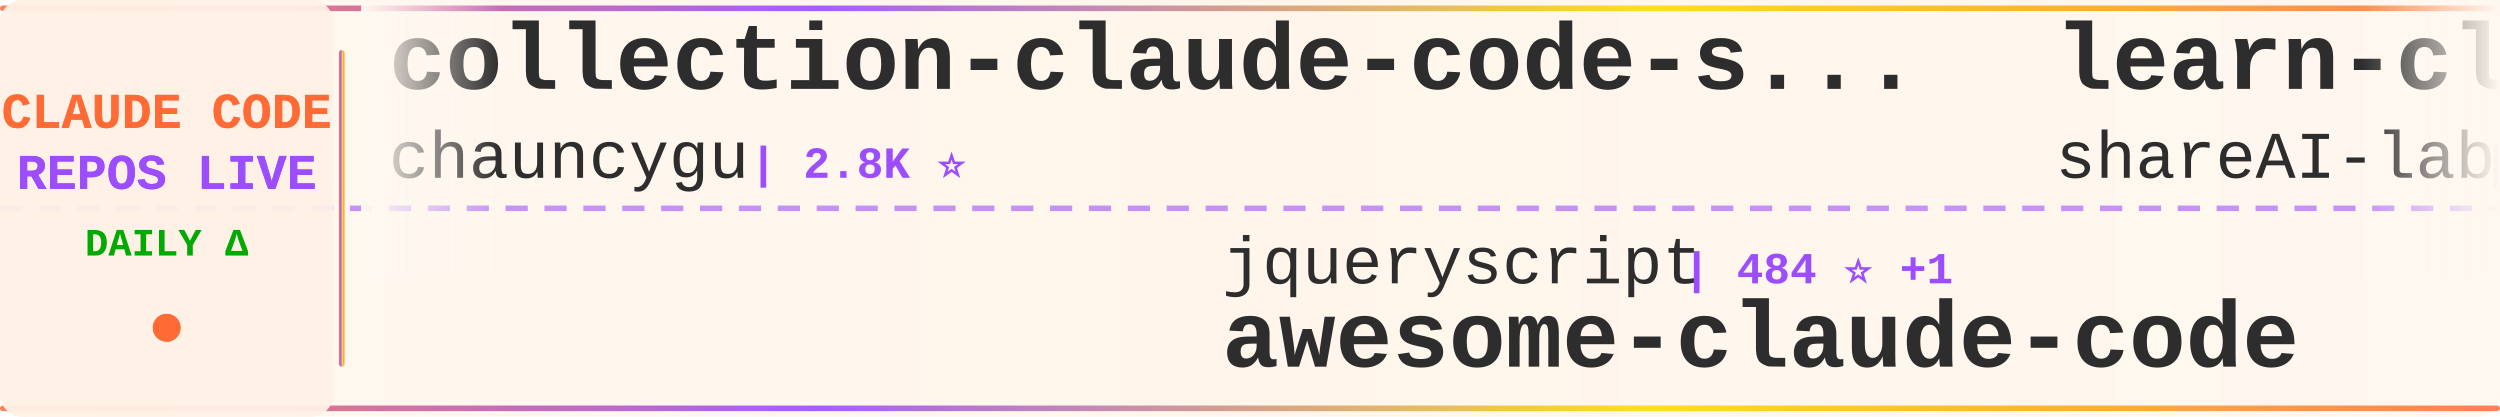
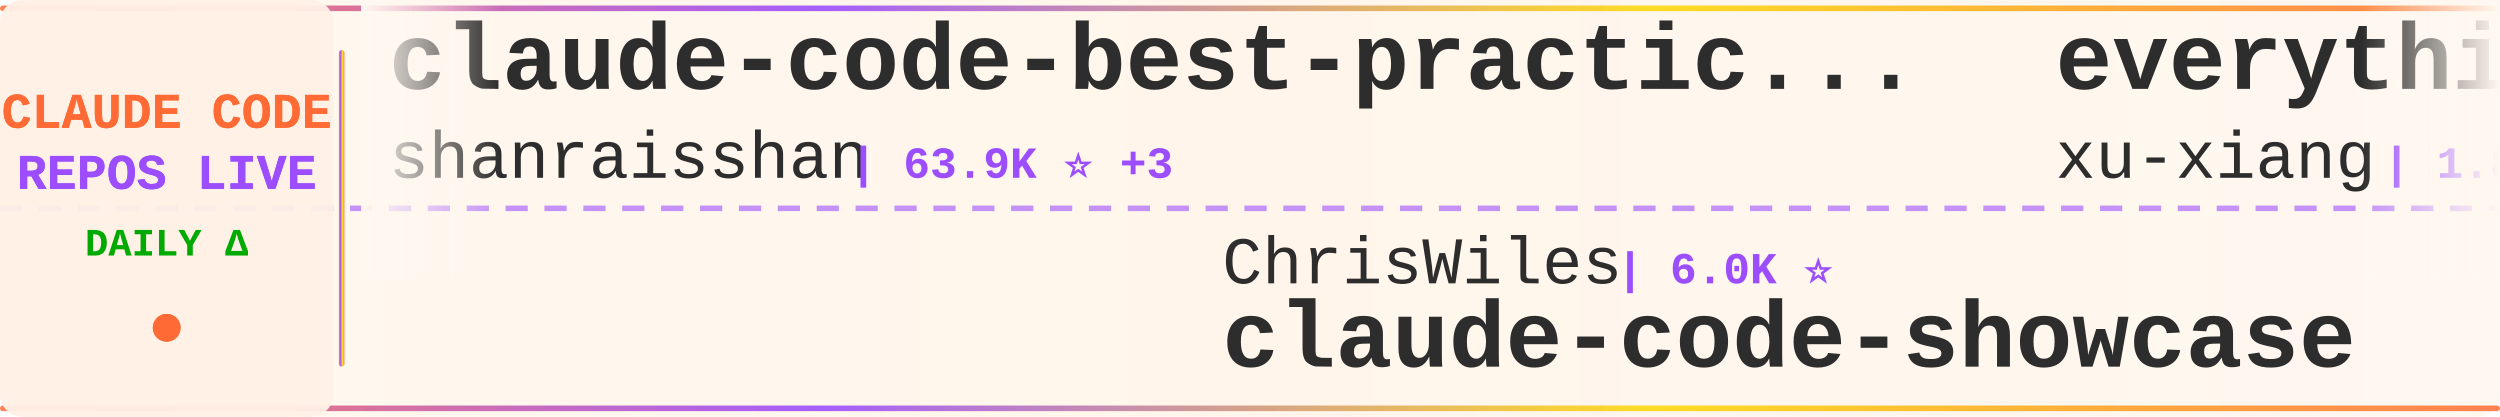
<svg xmlns="http://www.w3.org/2000/svg" width="900" height="150">
  <defs>
    <linearGradient id="tickerBg" x1="0%" y1="0%" x2="100%" y2="0%">
      <stop offset="0%" style="stop-color:#fff8f0;stop-opacity:0.98" />
      <stop offset="50%" style="stop-color:#fff5eb;stop-opacity:1" />
      <stop offset="100%" style="stop-color:#fff8f0;stop-opacity:0.98" />
    </linearGradient>
    <linearGradient id="borderGrad" x1="0%" y1="0%" x2="100%" y2="0%">
      <stop offset="0%" style="stop-color:#FF6B35;stop-opacity:0.85">
        <animate attributeName="stop-opacity" values="0.85;1;0.85" dur="2s" repeatCount="indefinite" />
      </stop>
      <stop offset="33%" style="stop-color:#9C4EFF;stop-opacity:0.9">
        <animate attributeName="stop-opacity" values="0.9;1;0.9" dur="2.2s" repeatCount="indefinite" />
      </stop>
      <stop offset="66%" style="stop-color:#FFD700;stop-opacity:0.85">
        <animate attributeName="stop-opacity" values="0.85;1;0.85" dur="1.8s" repeatCount="indefinite" />
      </stop>
      <stop offset="100%" style="stop-color:#FF6B35;stop-opacity:0.85">
        <animate attributeName="stop-opacity" values="0.85;1;0.85" dur="2s" repeatCount="indefinite" />
      </stop>
    </linearGradient>
    <filter id="textGlow">
      <feGaussianBlur stdDeviation="0.15" result="coloredBlur" />
      <feMerge>
        <feMergeNode in="coloredBlur" />
        <feMergeNode in="SourceGraphic" />
      </feMerge>
    </filter>
    <filter id="metricGlow">
      <feGaussianBlur stdDeviation="0.2" result="coloredBlur" />
      <feMerge>
        <feMergeNode in="coloredBlur" />
        <feMergeNode in="SourceGraphic" />
      </feMerge>
    </filter>
    <linearGradient id="leftFade" x1="0%" y1="0%" x2="100%" y2="0%">
      <stop offset="0%" style="stop-color:#fff8f0;stop-opacity:1" />
      <stop offset="100%" style="stop-color:#fff8f0;stop-opacity:0" />
    </linearGradient>
    <linearGradient id="rightFade" x1="0%" y1="0%" x2="100%" y2="0%">
      <stop offset="0%" style="stop-color:#fff8f0;stop-opacity:0" />
      <stop offset="100%" style="stop-color:#fff8f0;stop-opacity:1" />
    </linearGradient>
  </defs>
  <rect width="900" height="150" fill="url(#tickerBg)" rx="8" />
  <rect x="0" y="2" width="900" height="2" fill="url(#borderGrad)" rx="1" />
  <rect x="0" y="146" width="900" height="2" fill="url(#borderGrad)" rx="1" />
  <line x1="0" y1="75" x2="900" y2="75" stroke="#9C4EFF" stroke-width="2" stroke-dasharray="8 6" opacity="0.6" />
  <rect x="0" y="0" width="120" height="150" fill="#fff0e6" opacity="0.95" rx="8" />
  <text x="60" y="46" font-family="'Courier New', monospace" font-size="18" font-weight="bold" fill="#FF6B35" text-anchor="middle" filter="url(#textGlow)">
    CLAUDE CODE
  </text>
  <text x="60" y="68" font-family="'Courier New', monospace" font-size="18" font-weight="bold" fill="#9C4EFF" text-anchor="middle" filter="url(#textGlow)">
    REPOS LIVE
  </text>
  <text x="60" y="92" font-family="'Courier New', monospace" font-size="14" font-weight="bold" fill="#00aa00" text-anchor="middle">
    DAILY Δ
  </text>
  <circle cx="60" cy="118" r="5" fill="#FF6B35" filter="url(#metricGlow)">
    <animate attributeName="r" values="4;6;4" dur="1.5s" repeatCount="indefinite" />
    <animate attributeName="opacity" values="0.6;1;0.6" dur="1.5s" repeatCount="indefinite" />
  </circle>
  <rect x="122" y="18" width="2" height="114" fill="url(#borderGrad)" rx="1" />
  <clipPath id="tickerClip">
    <rect x="130" y="0" width="770" height="150" />
  </clipPath>
  <g clip-path="url(#tickerClip)">
    <g id="tickerItems">
      <animateTransform attributeName="transform" attributeType="XML" type="translate" from="0 0" to="-3000 0" dur="54s" repeatCount="indefinite" />
      <g transform="translate(0, 0)">
-         <text x="140" y="32" font-family="'Courier New', monospace" font-size="34" font-weight="bold" fill="#2d2d2d">collection-claude-code-s...</text>
-         <text x="140" y="64" font-family="'Courier New', monospace" font-size="24" font-weight="normal" fill="#2d2d2d" opacity="1.0">chauncygu</text>
-         <text x="270" y="64" font-family="'Courier New', monospace" font-size="16" font-weight="bold" fill="#9C4EFF"> | 2.8K ⭐</text>
+         <text x="140" y="32" font-family="'Courier New', monospace" font-size="34" font-weight="bold" fill="#2d2d2d">claude-code-best-practic...</text>
+         <text x="140" y="64" font-family="'Courier New', monospace" font-size="24" font-weight="normal" fill="#2d2d2d" opacity="1.0">shanraisshan</text>
+         <text x="306" y="64" font-family="'Courier New', monospace" font-size="16" font-weight="bold" fill="#9C4EFF"> | 63.9K ⭐ +3</text>
      </g>
      <g transform="translate(300, 0)">
-         <text x="140" y="102" font-family="'Courier New', monospace" font-size="24" font-weight="normal" fill="#2d2d2d" opacity="1.0">jqueryscript</text>
-         <text x="306" y="102" font-family="'Courier New', monospace" font-size="16" font-weight="bold" fill="#9C4EFF"> | 484 ⭐ +1</text>
-         <text x="140" y="132" font-family="'Courier New', monospace" font-size="34" font-weight="bold" fill="#2d2d2d">awesome-claude-code</text>
+         <text x="140" y="102" font-family="'Courier New', monospace" font-size="24" font-weight="normal" fill="#2d2d2d" opacity="1.0">ChrisWiles</text>
+         <text x="282" y="102" font-family="'Courier New', monospace" font-size="16" font-weight="bold" fill="#9C4EFF"> | 6.0K ⭐</text>
+         <text x="140" y="132" font-family="'Courier New', monospace" font-size="34" font-weight="bold" fill="#2d2d2d">claude-code-showcase</text>
      </g>
      <g transform="translate(600, 0)">
-         <text x="140" y="32" font-family="'Courier New', monospace" font-size="34" font-weight="bold" fill="#2d2d2d">learn-claude-code</text>
-         <text x="140" y="64" font-family="'Courier New', monospace" font-size="24" font-weight="normal" fill="#2d2d2d" opacity="1.0">shareAI-lab</text>
-         <text x="294" y="64" font-family="'Courier New', monospace" font-size="16" font-weight="bold" fill="#9C4EFF"> | 72.9K ⭐ +10</text>
+         <text x="140" y="32" font-family="'Courier New', monospace" font-size="34" font-weight="bold" fill="#2d2d2d">everything-claude-code-z...</text>
+         <text x="140" y="64" font-family="'Courier New', monospace" font-size="24" font-weight="normal" fill="#2d2d2d" opacity="1.0">xu-xiang</text>
+         <text x="258" y="64" font-family="'Courier New', monospace" font-size="16" font-weight="bold" fill="#9C4EFF"> | 1.8K ⭐</text>
      </g>
      <g transform="translate(900, 0)">
-         <text x="140" y="102" font-family="'Courier New', monospace" font-size="24" font-weight="normal" fill="#2d2d2d" opacity="1.0">lintsinghua</text>
-         <text x="294" y="102" font-family="'Courier New', monospace" font-size="16" font-weight="bold" fill="#9C4EFF"> | 4.0K ⭐</text>
-         <text x="140" y="132" font-family="'Courier New', monospace" font-size="34" font-weight="bold" fill="#2d2d2d">claude-code-book</text>
+         <text x="140" y="102" font-family="'Courier New', monospace" font-size="24" font-weight="normal" fill="#2d2d2d" opacity="1.0">diet103</text>
+         <text x="246" y="102" font-family="'Courier New', monospace" font-size="16" font-weight="bold" fill="#9C4EFF"> | 10.0K ⭐ -1</text>
+         <text x="140" y="132" font-family="'Courier New', monospace" font-size="34" font-weight="bold" fill="#2d2d2d">claude-code-infrastructu...</text>
      </g>
      <g transform="translate(1200, 0)">
-         <text x="140" y="32" font-family="'Courier New', monospace" font-size="34" font-weight="bold" fill="#2d2d2d">system_prompts_leaks</text>
-         <text x="140" y="64" font-family="'Courier New', monospace" font-size="24" font-weight="normal" fill="#2d2d2d" opacity="1.0">asgeirtj</text>
-         <text x="258" y="64" font-family="'Courier New', monospace" font-size="16" font-weight="bold" fill="#9C4EFF"> | 61.8K ⭐ +23</text>
+         <text x="140" y="32" font-family="'Courier New', monospace" font-size="34" font-weight="bold" fill="#2d2d2d">claude-code-reverse</text>
+         <text x="140" y="64" font-family="'Courier New', monospace" font-size="24" font-weight="normal" fill="#2d2d2d" opacity="1.0">Yuyz0112</text>
+         <text x="258" y="64" font-family="'Courier New', monospace" font-size="16" font-weight="bold" fill="#9C4EFF"> | 2.4K ⭐</text>
      </g>
      <g transform="translate(1500, 0)">
-         <text x="140" y="102" font-family="'Courier New', monospace" font-size="24" font-weight="normal" fill="#2d2d2d" opacity="1.0">https-deeplearning-ai</text>
-         <text x="414" y="102" font-family="'Courier New', monospace" font-size="16" font-weight="bold" fill="#9C4EFF"> | 537 ⭐</text>
-         <text x="140" y="132" font-family="'Courier New', monospace" font-size="34" font-weight="bold" fill="#2d2d2d">sc-claude-code-files</text>
+         <text x="140" y="102" font-family="'Courier New', monospace" font-size="24" font-weight="normal" fill="#2d2d2d" opacity="1.0">oboard</text>
+         <text x="234" y="102" font-family="'Courier New', monospace" font-size="16" font-weight="bold" fill="#9C4EFF"> | 3.3K ⭐</text>
+         <text x="140" y="132" font-family="'Courier New', monospace" font-size="34" font-weight="bold" fill="#2d2d2d">claude-code-rev</text>
      </g>
      <g transform="translate(1800, 0)">
-         <text x="140" y="32" font-family="'Courier New', monospace" font-size="34" font-weight="bold" fill="#2d2d2d">ClaudeCode</text>
-         <text x="140" y="64" font-family="'Courier New', monospace" font-size="24" font-weight="normal" fill="#2d2d2d" opacity="1.0">guanshan</text>
-         <text x="258" y="64" font-family="'Courier New', monospace" font-size="16" font-weight="bold" fill="#9C4EFF"> | 61 ⭐</text>
+         <text x="140" y="32" font-family="'Courier New', monospace" font-size="34" font-weight="bold" fill="#2d2d2d">Dive-into-Claude-Code</text>
+         <text x="140" y="64" font-family="'Courier New', monospace" font-size="24" font-weight="normal" fill="#2d2d2d" opacity="1.0">VILA-Lab</text>
+         <text x="258" y="64" font-family="'Courier New', monospace" font-size="16" font-weight="bold" fill="#9C4EFF"> | 2.0K ⭐</text>
      </g>
      <g transform="translate(2100, 0)">
-         <text x="140" y="102" font-family="'Courier New', monospace" font-size="24" font-weight="normal" fill="#2d2d2d" opacity="1.0">AprilNEA</text>
-         <text x="258" y="102" font-family="'Courier New', monospace" font-size="16" font-weight="bold" fill="#9C4EFF"> | 393 ⭐</text>
-         <text x="140" y="132" font-family="'Courier New', monospace" font-size="34" font-weight="bold" fill="#2d2d2d">claude-code-source</text>
+         <text x="140" y="102" font-family="'Courier New', monospace" font-size="24" font-weight="normal" fill="#2d2d2d" opacity="1.0">shareAI-lab</text>
+         <text x="294" y="102" font-family="'Courier New', monospace" font-size="16" font-weight="bold" fill="#9C4EFF"> | 72.9K ⭐ +7</text>
+         <text x="140" y="132" font-family="'Courier New', monospace" font-size="34" font-weight="bold" fill="#2d2d2d">learn-claude-code</text>
      </g>
      <g transform="translate(2400, 0)">
-         <text x="140" y="32" font-family="'Courier New', monospace" font-size="34" font-weight="bold" fill="#2d2d2d">claude-code-from-source</text>
-         <text x="140" y="64" font-family="'Courier New', monospace" font-size="24" font-weight="normal" fill="#2d2d2d" opacity="1.0">alejandrobalderas</text>
-         <text x="366" y="64" font-family="'Courier New', monospace" font-size="16" font-weight="bold" fill="#9C4EFF"> | 2.7K ⭐</text>
+         <text x="140" y="32" font-family="'Courier New', monospace" font-size="34" font-weight="bold" fill="#2d2d2d">claude-code-source-code-...</text>
+         <text x="140" y="64" font-family="'Courier New', monospace" font-size="24" font-weight="normal" fill="#2d2d2d" opacity="1.0">ghuntley</text>
+         <text x="258" y="64" font-family="'Courier New', monospace" font-size="16" font-weight="bold" fill="#9C4EFF"> | 987 ⭐</text>
      </g>
      <g transform="translate(2700, 0)">
-         <text x="140" y="102" font-family="'Courier New', monospace" font-size="24" font-weight="normal" fill="#2d2d2d" opacity="1.0">lorryjovens-hub</text>
-         <text x="342" y="102" font-family="'Courier New', monospace" font-size="16" font-weight="bold" fill="#9C4EFF"> | 1.7K ⭐</text>
-         <text x="140" y="132" font-family="'Courier New', monospace" font-size="34" font-weight="bold" fill="#2d2d2d">claude-code-rust</text>
+         <text x="140" y="102" font-family="'Courier New', monospace" font-size="24" font-weight="normal" fill="#2d2d2d" opacity="1.0">fazxes</text>
+         <text x="234" y="102" font-family="'Courier New', monospace" font-size="16" font-weight="bold" fill="#9C4EFF"> | 229 ⭐ +1</text>
+         <text x="140" y="132" font-family="'Courier New', monospace" font-size="34" font-weight="bold" fill="#2d2d2d">Claude-code</text>
      </g>
      <g transform="translate(3000, 0)">
-         <text x="140" y="32" font-family="'Courier New', monospace" font-size="34" font-weight="bold" fill="#2d2d2d">collection-claude-code-s...</text>
-         <text x="140" y="64" font-family="'Courier New', monospace" font-size="24" font-weight="normal" fill="#2d2d2d" opacity="1.0">chauncygu</text>
-         <text x="270" y="64" font-family="'Courier New', monospace" font-size="16" font-weight="bold" fill="#9C4EFF"> | 2.8K ⭐</text>
+         <text x="140" y="32" font-family="'Courier New', monospace" font-size="34" font-weight="bold" fill="#2d2d2d">claude-code-best-practic...</text>
+         <text x="140" y="64" font-family="'Courier New', monospace" font-size="24" font-weight="normal" fill="#2d2d2d" opacity="1.0">shanraisshan</text>
+         <text x="306" y="64" font-family="'Courier New', monospace" font-size="16" font-weight="bold" fill="#9C4EFF"> | 63.9K ⭐ +3</text>
      </g>
      <g transform="translate(3300, 0)">
-         <text x="140" y="102" font-family="'Courier New', monospace" font-size="24" font-weight="normal" fill="#2d2d2d" opacity="1.0">jqueryscript</text>
-         <text x="306" y="102" font-family="'Courier New', monospace" font-size="16" font-weight="bold" fill="#9C4EFF"> | 484 ⭐ +1</text>
-         <text x="140" y="132" font-family="'Courier New', monospace" font-size="34" font-weight="bold" fill="#2d2d2d">awesome-claude-code</text>
+         <text x="140" y="102" font-family="'Courier New', monospace" font-size="24" font-weight="normal" fill="#2d2d2d" opacity="1.0">ChrisWiles</text>
+         <text x="282" y="102" font-family="'Courier New', monospace" font-size="16" font-weight="bold" fill="#9C4EFF"> | 6.0K ⭐</text>
+         <text x="140" y="132" font-family="'Courier New', monospace" font-size="34" font-weight="bold" fill="#2d2d2d">claude-code-showcase</text>
      </g>
      <g transform="translate(3600, 0)">
-         <text x="140" y="32" font-family="'Courier New', monospace" font-size="34" font-weight="bold" fill="#2d2d2d">learn-claude-code</text>
-         <text x="140" y="64" font-family="'Courier New', monospace" font-size="24" font-weight="normal" fill="#2d2d2d" opacity="1.0">shareAI-lab</text>
-         <text x="294" y="64" font-family="'Courier New', monospace" font-size="16" font-weight="bold" fill="#9C4EFF"> | 72.9K ⭐ +10</text>
+         <text x="140" y="32" font-family="'Courier New', monospace" font-size="34" font-weight="bold" fill="#2d2d2d">everything-claude-code-z...</text>
+         <text x="140" y="64" font-family="'Courier New', monospace" font-size="24" font-weight="normal" fill="#2d2d2d" opacity="1.0">xu-xiang</text>
+         <text x="258" y="64" font-family="'Courier New', monospace" font-size="16" font-weight="bold" fill="#9C4EFF"> | 1.8K ⭐</text>
      </g>
      <g transform="translate(3900, 0)">
-         <text x="140" y="102" font-family="'Courier New', monospace" font-size="24" font-weight="normal" fill="#2d2d2d" opacity="1.0">lintsinghua</text>
-         <text x="294" y="102" font-family="'Courier New', monospace" font-size="16" font-weight="bold" fill="#9C4EFF"> | 4.0K ⭐</text>
-         <text x="140" y="132" font-family="'Courier New', monospace" font-size="34" font-weight="bold" fill="#2d2d2d">claude-code-book</text>
+         <text x="140" y="102" font-family="'Courier New', monospace" font-size="24" font-weight="normal" fill="#2d2d2d" opacity="1.0">diet103</text>
+         <text x="246" y="102" font-family="'Courier New', monospace" font-size="16" font-weight="bold" fill="#9C4EFF"> | 10.0K ⭐ -1</text>
+         <text x="140" y="132" font-family="'Courier New', monospace" font-size="34" font-weight="bold" fill="#2d2d2d">claude-code-infrastructu...</text>
      </g>
    </g>
  </g>
  <rect x="130" y="0" width="50" height="100" fill="url(#leftFade)" />
  <rect x="850" y="0" width="50" height="100" fill="url(#rightFade)" />
</svg>
